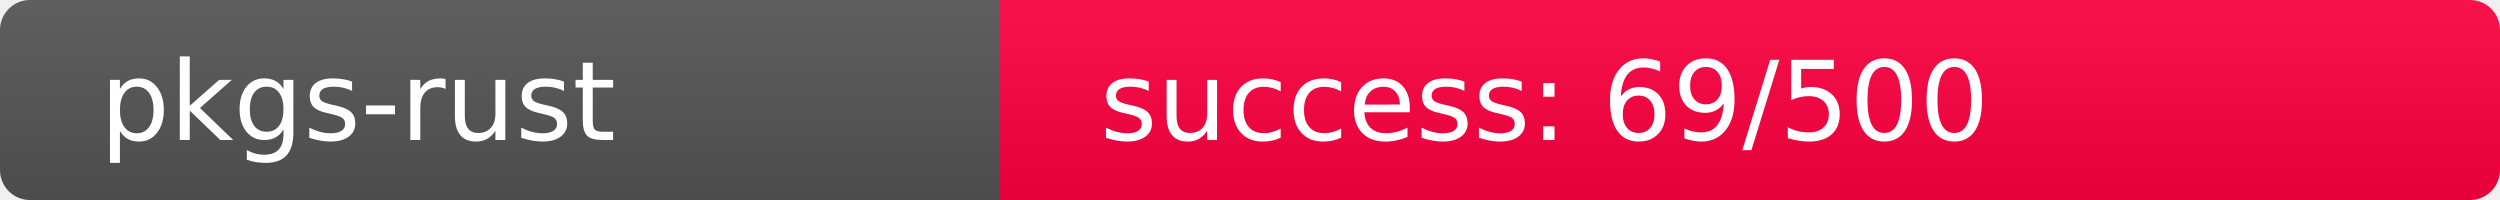
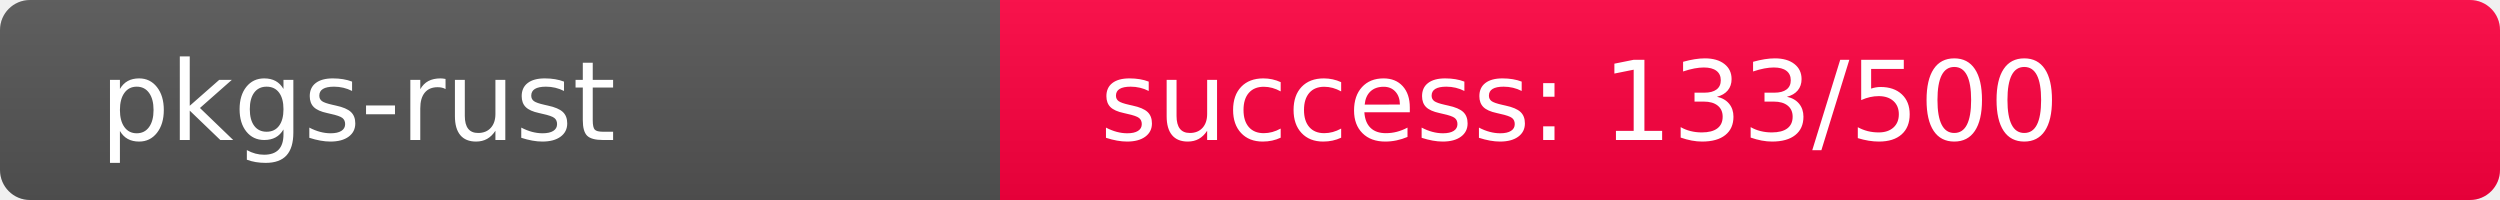
<svg xmlns="http://www.w3.org/2000/svg" width="250" height="20" role="img">
  <linearGradient id="s" x2="0" y2="100%">
    <stop offset="0" stop-color="#bbb" stop-opacity=".1" />
    <stop offset="1" stop-opacity=".1" />
  </linearGradient>
  <clipPath id="r">
    <rect width="250" height="20" rx="3" fill="#fff" />
  </clipPath>
  <g clip-path="url(#r)">
    <rect width="100" height="20" fill="#555" />
-     <rect x="100" width="150" height="20" fill="rgb(441,-185,64)" />
+     <rect x="100" width="150" height="20" fill="rgb(375,-119,64)" />
    <rect width="250" height="20" fill="url(#s)" />
  </g>
  <g fill="#fff" text-anchor="start" font-family="Verdana,Geneva,DejaVu Sans,sans-serif" text-rendering="geometricPrecision" font-size="110">
    <text x="100" y="140" transform="scale(.1)" fill="#fff">pkgs-rust</text>
-     <text x="1100" y="140" transform="scale(.1)" fill="#fff">success: 69/500</text>
+     <text x="1100" y="140" transform="scale(.1)" fill="#fff">success: 133/500</text>
  </g>
</svg>
